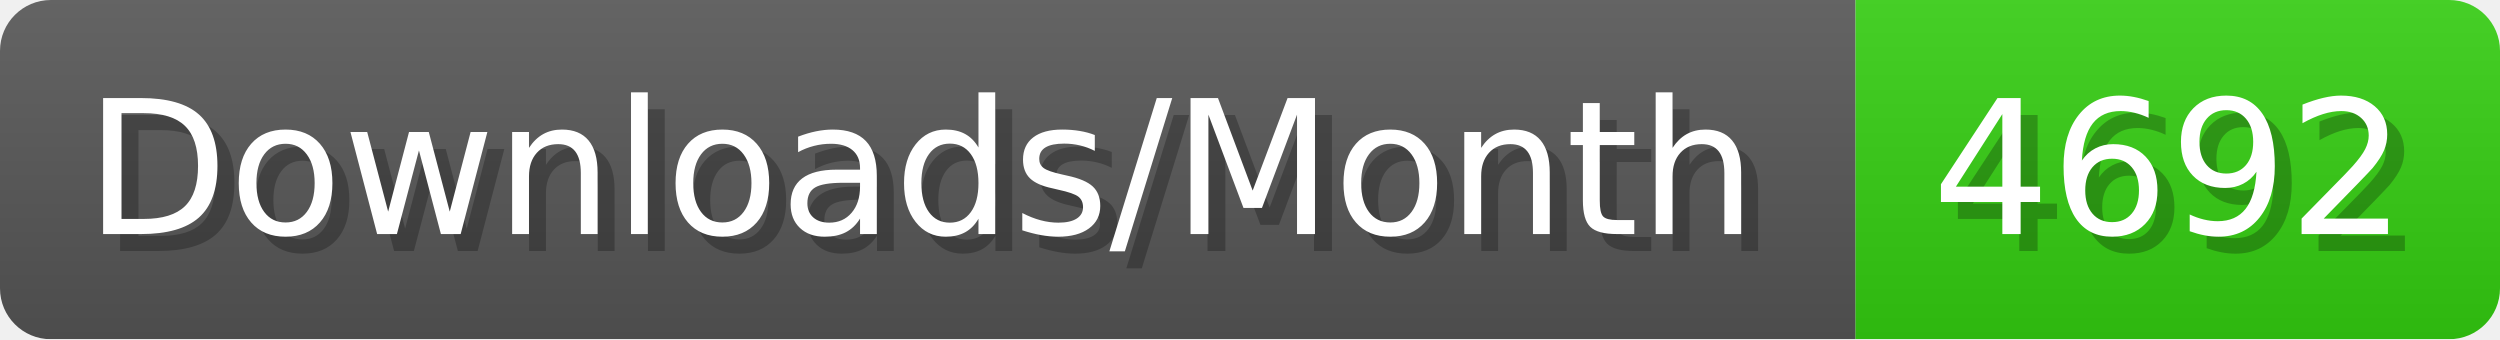
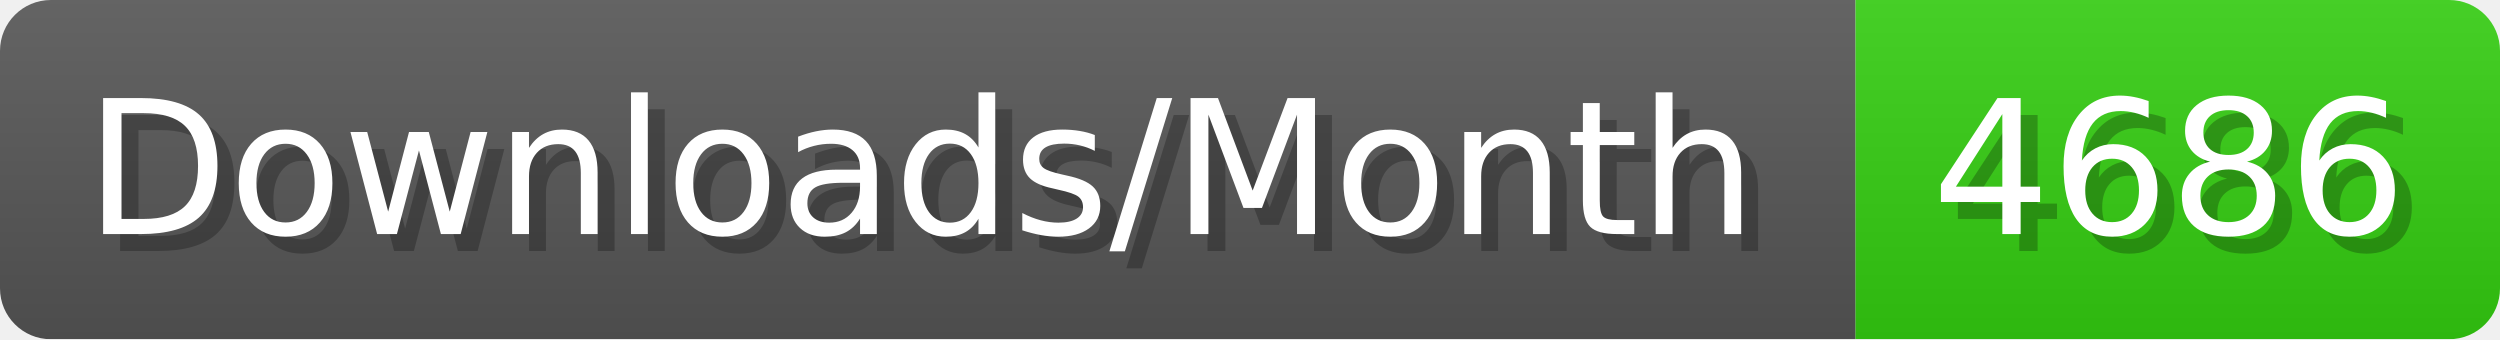
- <svg xmlns="http://www.w3.org/2000/svg" width="147.4" height="20" viewBox="0 0 1474 200" role="img" aria-label="Downloads/Month: 4692">
+ <svg xmlns="http://www.w3.org/2000/svg" width="147.4" height="20" viewBox="0 0 1474 200" role="img" aria-label="Downloads/Month: 4686">
  <linearGradient id="YlXUI" x2="0" y2="100%">
    <stop offset="0" stop-opacity=".1" stop-color="#EEE" />
    <stop offset="1" stop-opacity=".1" />
  </linearGradient>
  <mask id="JHhop">
    <rect width="1474" height="200" rx="30" fill="#FFF" />
  </mask>
  <g mask="url(#JHhop)">
    <rect width="1094" height="200" fill="#555" />
    <rect width="380" height="200" fill="#3C1" x="1094" />
    <rect width="1474" height="200" fill="url(#YlXUI)" />
  </g>
  <g aria-hidden="true" fill="#fff" text-anchor="start" font-family="Verdana,DejaVu Sans,sans-serif" font-size="110">
    <text x="60" y="148" textLength="994" fill="#000" opacity="0.25">Downloads/Month</text>
    <text x="50" y="138" textLength="994">Downloads/Month</text>
-     <text x="1149" y="148" textLength="280" fill="#000" opacity="0.25">4692</text>
-     <text x="1139" y="138" textLength="280">4692</text>
+     <text x="1149" y="148" textLength="280" fill="#000" opacity="0.25">4686</text>
+     <text x="1139" y="138" textLength="280">4686</text>
  </g>
</svg>
